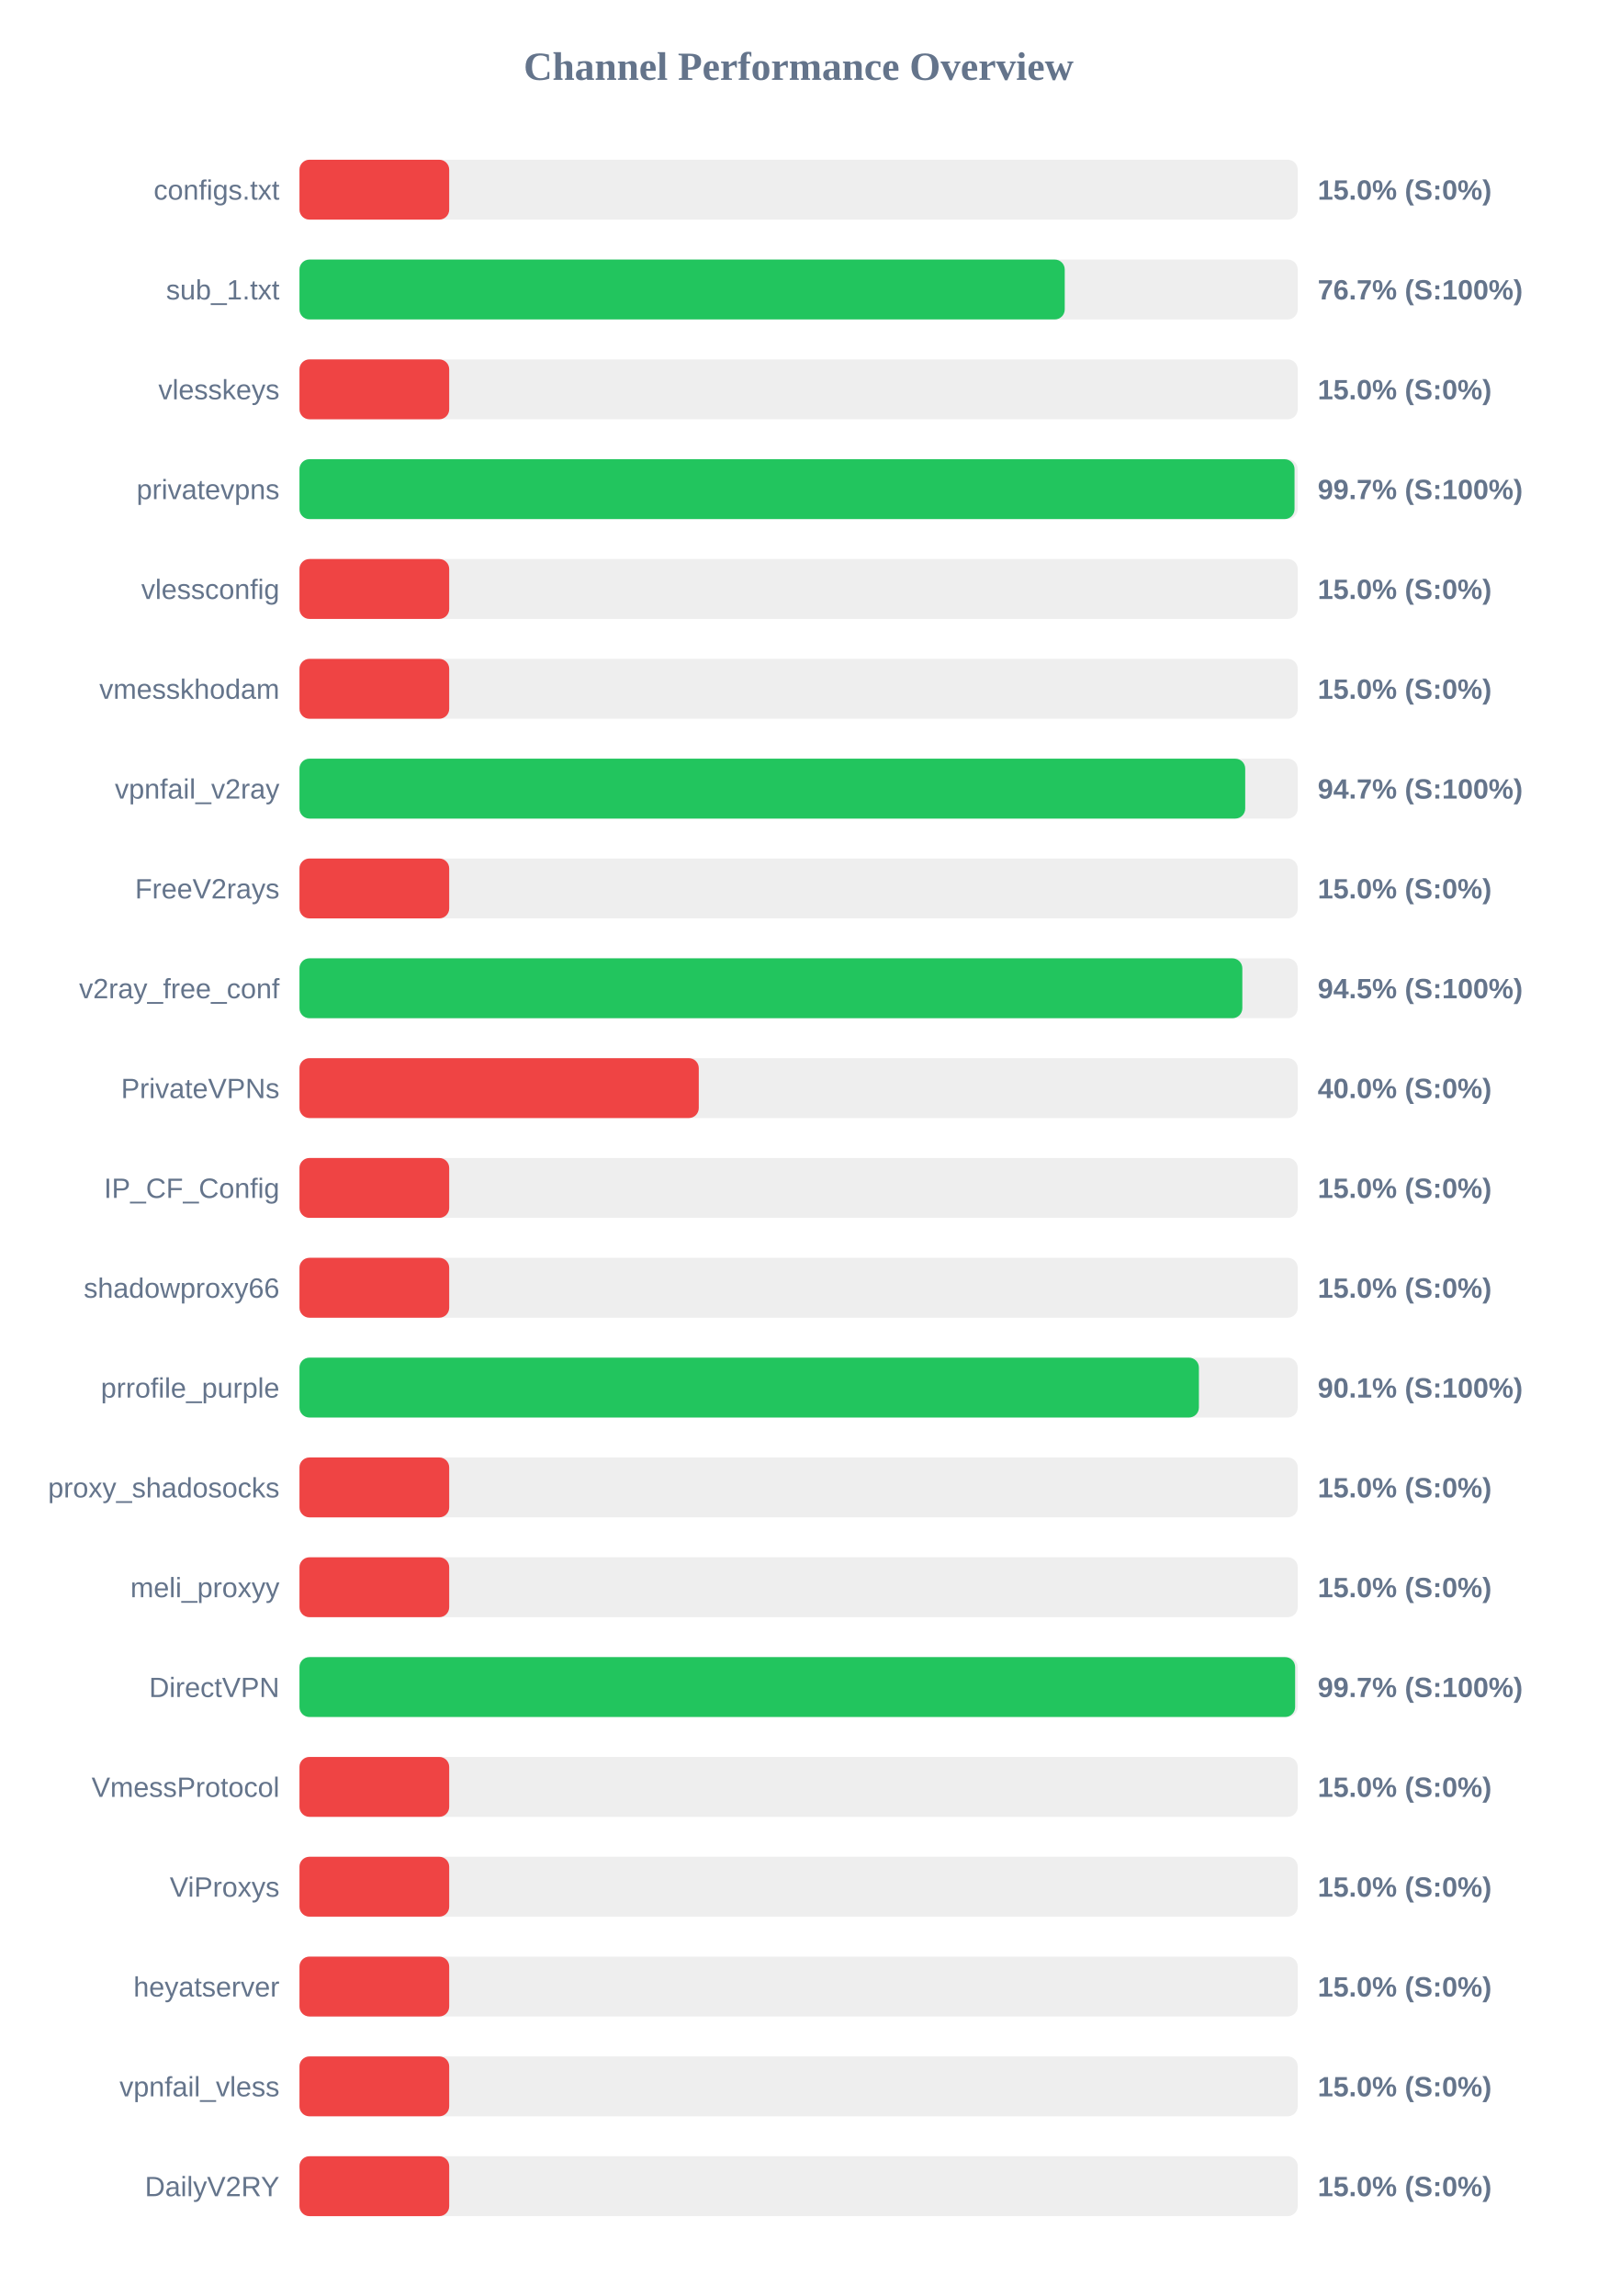
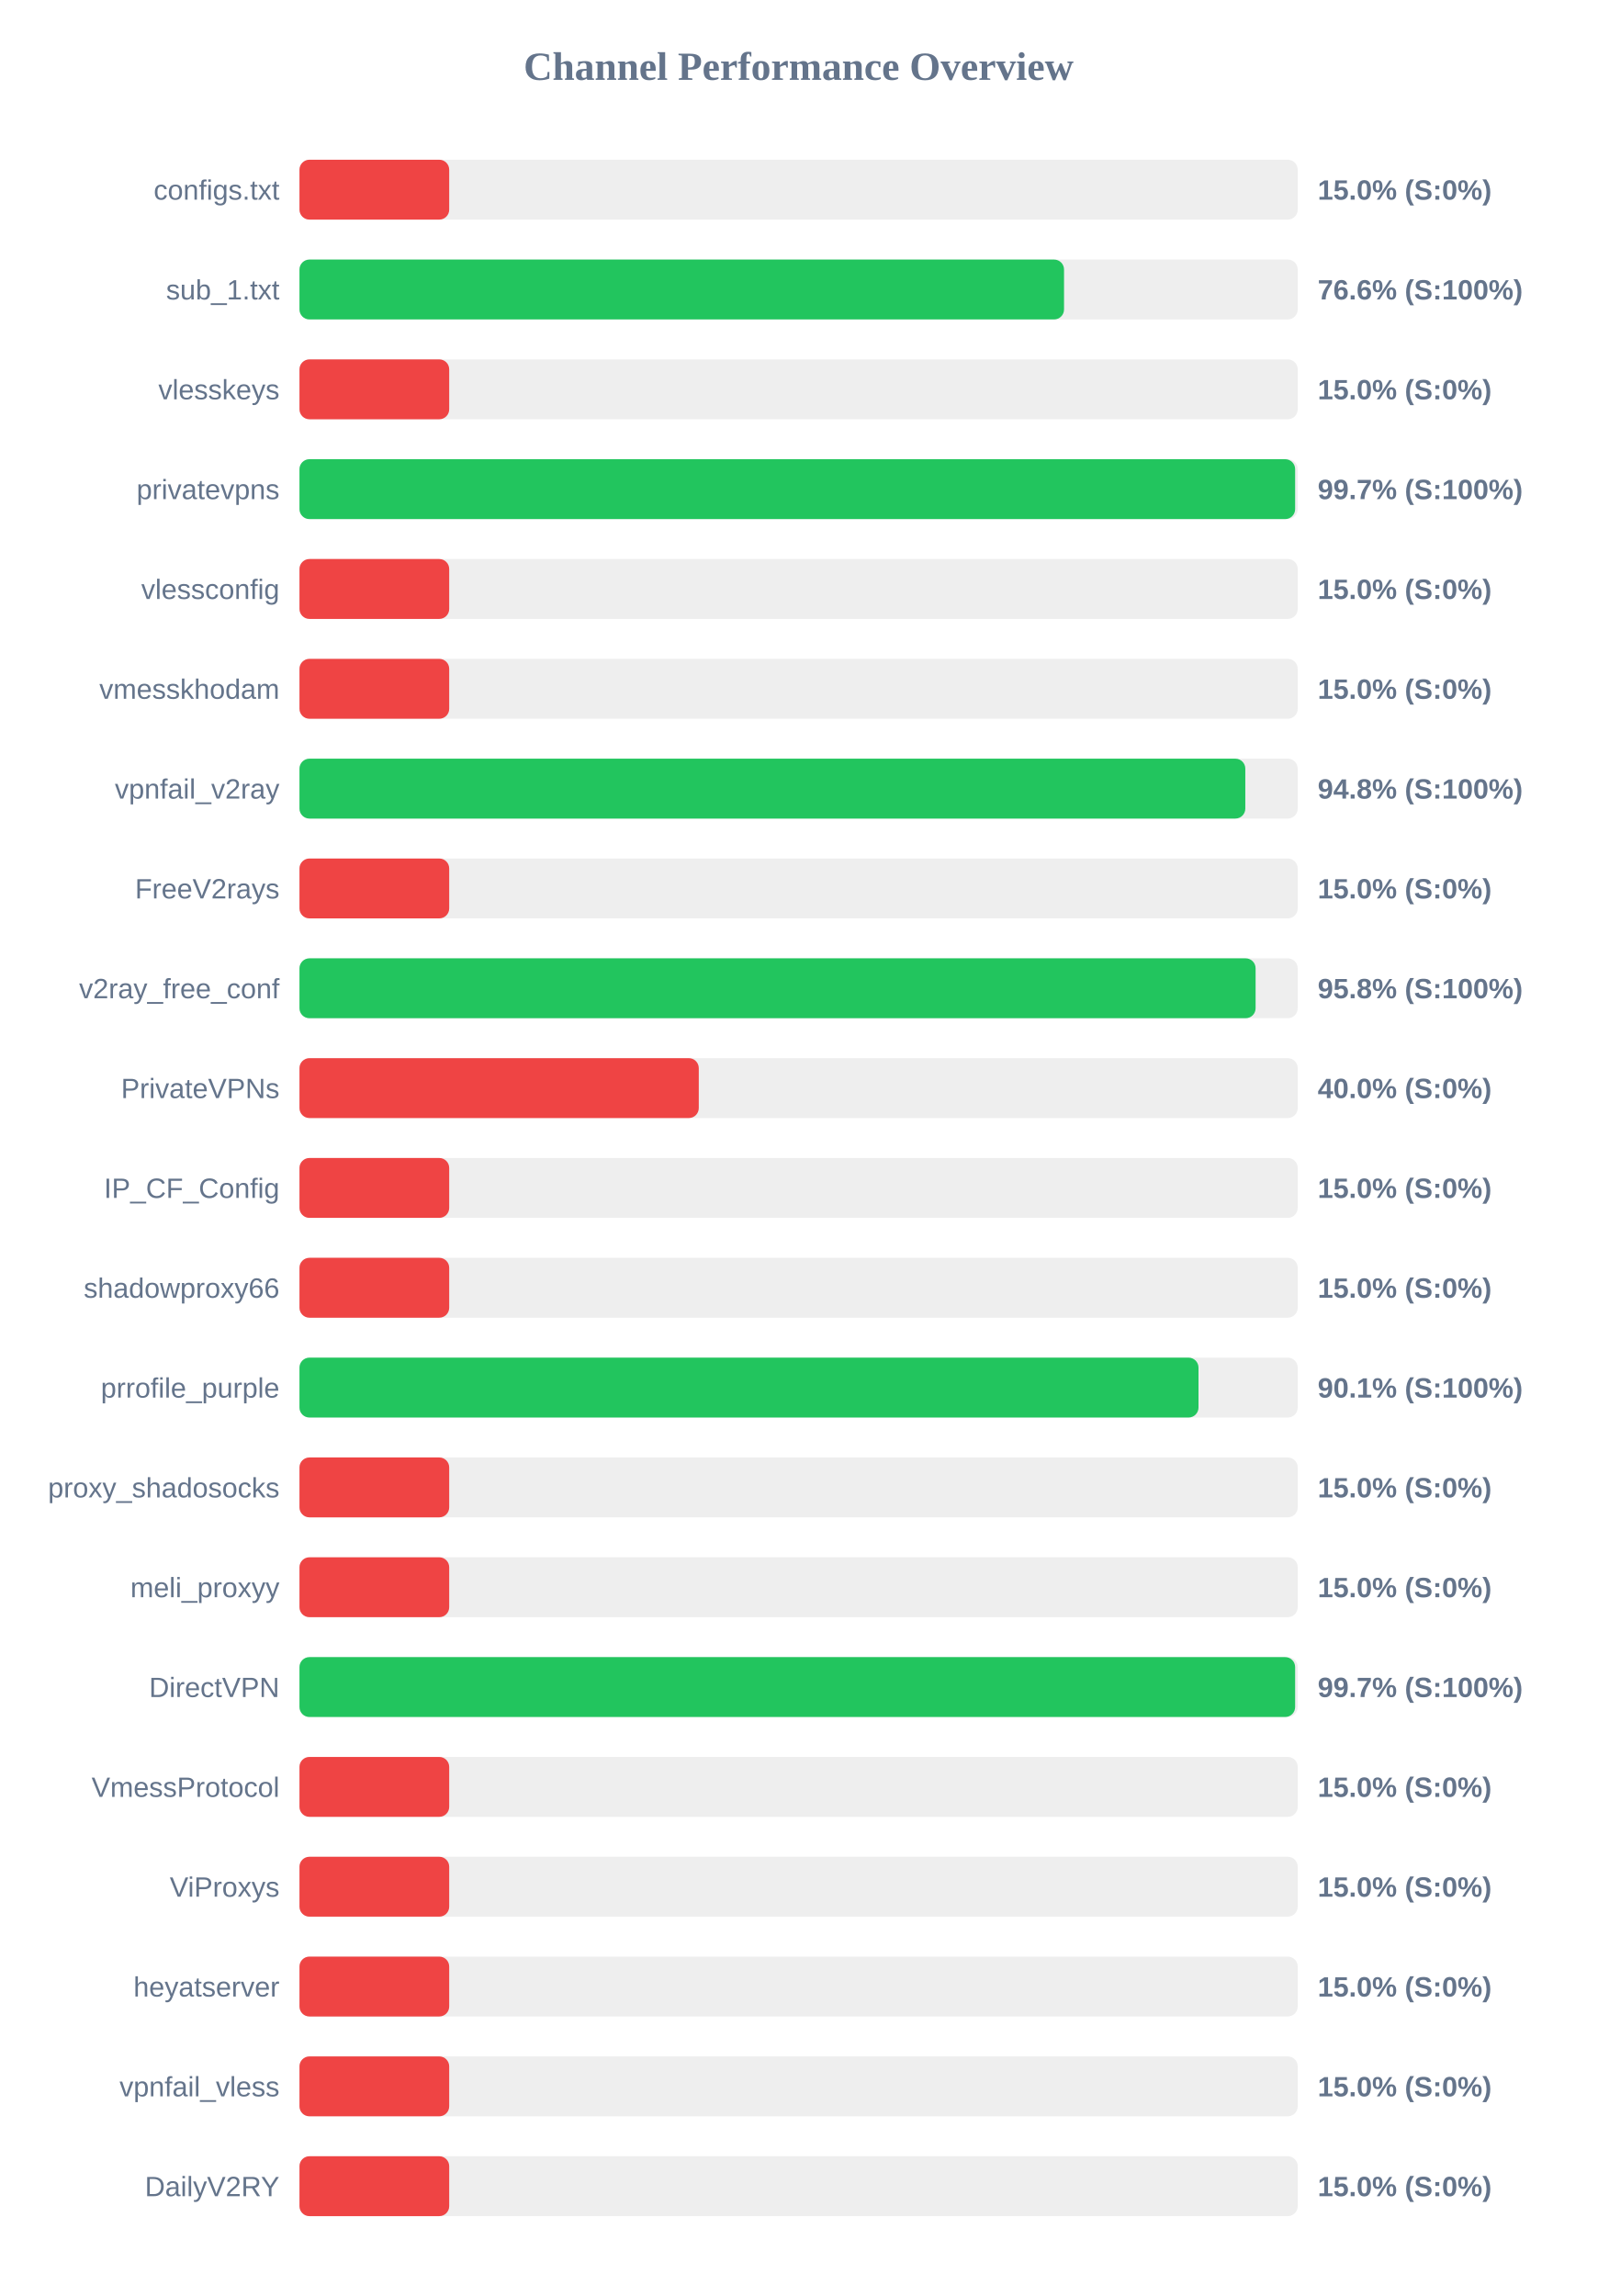
<svg xmlns="http://www.w3.org/2000/svg" width="800" height="1150" version="1.1">
  <style>
        .row { font: 14px Arial; fill: #64748b; }
        .score { font: bold 14px Arial; fill: #64748b; }
    </style>
  <text x="400" y="40" text-anchor="middle" font-size="20px" font-weight="bold" fill="#64748b">Channel Performance Overview</text>
  <rect x="150" y="80" width="500" height="30" fill="#eee" rx="5" />
  <rect x="150" y="80" width="75.0" height="30" fill="#ef4444" rx="5" />
  <text x="140" y="100" text-anchor="end" class="row">configs.txt</text>
  <text x="660" y="100" text-anchor="start" class="score">15.0% (S:0%)</text>
  <rect x="150" y="130" width="500" height="30" fill="#eee" rx="5" />
-   <rect x="150" y="130" width="383.3" height="30" fill="#22c55e" rx="5" />
+   <rect x="150" y="130" width="382.95" height="30" fill="#22c55e" rx="5" />
  <text x="140" y="150" text-anchor="end" class="row">sub_1.txt</text>
-   <text x="660" y="150" text-anchor="start" class="score">76.7% (S:100%)</text>
+   <text x="660" y="150" text-anchor="start" class="score">76.6% (S:100%)</text>
  <rect x="150" y="180" width="500" height="30" fill="#eee" rx="5" />
  <rect x="150" y="180" width="75.0" height="30" fill="#ef4444" rx="5" />
  <text x="140" y="200" text-anchor="end" class="row">vlesskeys</text>
  <text x="660" y="200" text-anchor="start" class="score">15.0% (S:0%)</text>
  <rect x="150" y="230" width="500" height="30" fill="#eee" rx="5" />
-   <rect x="150" y="230" width="498.4" height="30" fill="#22c55e" rx="5" />
+   <rect x="150" y="230" width="498.7" height="30" fill="#22c55e" rx="5" />
  <text x="140" y="250" text-anchor="end" class="row">privatevpns</text>
  <text x="660" y="250" text-anchor="start" class="score">99.7% (S:100%)</text>
  <rect x="150" y="280" width="500" height="30" fill="#eee" rx="5" />
  <rect x="150" y="280" width="75.0" height="30" fill="#ef4444" rx="5" />
  <text x="140" y="300" text-anchor="end" class="row">vlessconfig</text>
  <text x="660" y="300" text-anchor="start" class="score">15.0% (S:0%)</text>
  <rect x="150" y="330" width="500" height="30" fill="#eee" rx="5" />
  <rect x="150" y="330" width="75.0" height="30" fill="#ef4444" rx="5" />
  <text x="140" y="350" text-anchor="end" class="row">vmesskhodam</text>
  <text x="660" y="350" text-anchor="start" class="score">15.0% (S:0%)</text>
  <rect x="150" y="380" width="500" height="30" fill="#eee" rx="5" />
-   <rect x="150" y="380" width="473.7" height="30" fill="#22c55e" rx="5" />
+   <rect x="150" y="380" width="473.75" height="30" fill="#22c55e" rx="5" />
  <text x="140" y="400" text-anchor="end" class="row">vpnfail_v2ray</text>
-   <text x="660" y="400" text-anchor="start" class="score">94.7% (S:100%)</text>
+   <text x="660" y="400" text-anchor="start" class="score">94.8% (S:100%)</text>
  <rect x="150" y="430" width="500" height="30" fill="#eee" rx="5" />
  <rect x="150" y="430" width="75.0" height="30" fill="#ef4444" rx="5" />
  <text x="140" y="450" text-anchor="end" class="row">FreeV2rays</text>
  <text x="660" y="450" text-anchor="start" class="score">15.0% (S:0%)</text>
  <rect x="150" y="480" width="500" height="30" fill="#eee" rx="5" />
-   <rect x="150" y="480" width="472.25" height="30" fill="#22c55e" rx="5" />
+   <rect x="150" y="480" width="478.9" height="30" fill="#22c55e" rx="5" />
  <text x="140" y="500" text-anchor="end" class="row">v2ray_free_conf</text>
-   <text x="660" y="500" text-anchor="start" class="score">94.5% (S:100%)</text>
+   <text x="660" y="500" text-anchor="start" class="score">95.8% (S:100%)</text>
  <rect x="150" y="530" width="500" height="30" fill="#eee" rx="5" />
  <rect x="150" y="530" width="200.0" height="30" fill="#ef4444" rx="5" />
  <text x="140" y="550" text-anchor="end" class="row">PrivateVPNs</text>
  <text x="660" y="550" text-anchor="start" class="score">40.0% (S:0%)</text>
  <rect x="150" y="580" width="500" height="30" fill="#eee" rx="5" />
  <rect x="150" y="580" width="75.0" height="30" fill="#ef4444" rx="5" />
  <text x="140" y="600" text-anchor="end" class="row">IP_CF_Config</text>
  <text x="660" y="600" text-anchor="start" class="score">15.0% (S:0%)</text>
  <rect x="150" y="630" width="500" height="30" fill="#eee" rx="5" />
  <rect x="150" y="630" width="75.0" height="30" fill="#ef4444" rx="5" />
  <text x="140" y="650" text-anchor="end" class="row">shadowproxy66</text>
  <text x="660" y="650" text-anchor="start" class="score">15.0% (S:0%)</text>
  <rect x="150" y="680" width="500" height="30" fill="#eee" rx="5" />
-   <rect x="150" y="680" width="450.5" height="30" fill="#22c55e" rx="5" />
+   <rect x="150" y="680" width="450.3" height="30" fill="#22c55e" rx="5" />
  <text x="140" y="700" text-anchor="end" class="row">prrofile_purple</text>
  <text x="660" y="700" text-anchor="start" class="score">90.1% (S:100%)</text>
  <rect x="150" y="730" width="500" height="30" fill="#eee" rx="5" />
  <rect x="150" y="730" width="75.0" height="30" fill="#ef4444" rx="5" />
  <text x="140" y="750" text-anchor="end" class="row">proxy_shadosocks</text>
  <text x="660" y="750" text-anchor="start" class="score">15.0% (S:0%)</text>
  <rect x="150" y="780" width="500" height="30" fill="#eee" rx="5" />
  <rect x="150" y="780" width="75.0" height="30" fill="#ef4444" rx="5" />
  <text x="140" y="800" text-anchor="end" class="row">meli_proxyy</text>
  <text x="660" y="800" text-anchor="start" class="score">15.0% (S:0%)</text>
  <rect x="150" y="830" width="500" height="30" fill="#eee" rx="5" />
  <rect x="150" y="830" width="498.7" height="30" fill="#22c55e" rx="5" />
  <text x="140" y="850" text-anchor="end" class="row">DirectVPN</text>
  <text x="660" y="850" text-anchor="start" class="score">99.7% (S:100%)</text>
  <rect x="150" y="880" width="500" height="30" fill="#eee" rx="5" />
  <rect x="150" y="880" width="75.0" height="30" fill="#ef4444" rx="5" />
  <text x="140" y="900" text-anchor="end" class="row">VmessProtocol</text>
  <text x="660" y="900" text-anchor="start" class="score">15.0% (S:0%)</text>
  <rect x="150" y="930" width="500" height="30" fill="#eee" rx="5" />
  <rect x="150" y="930" width="75.0" height="30" fill="#ef4444" rx="5" />
  <text x="140" y="950" text-anchor="end" class="row">ViProxys</text>
  <text x="660" y="950" text-anchor="start" class="score">15.0% (S:0%)</text>
  <rect x="150" y="980" width="500" height="30" fill="#eee" rx="5" />
  <rect x="150" y="980" width="75.0" height="30" fill="#ef4444" rx="5" />
  <text x="140" y="1000" text-anchor="end" class="row">heyatserver</text>
  <text x="660" y="1000" text-anchor="start" class="score">15.0% (S:0%)</text>
  <rect x="150" y="1030" width="500" height="30" fill="#eee" rx="5" />
  <rect x="150" y="1030" width="75.0" height="30" fill="#ef4444" rx="5" />
  <text x="140" y="1050" text-anchor="end" class="row">vpnfail_vless</text>
  <text x="660" y="1050" text-anchor="start" class="score">15.0% (S:0%)</text>
  <rect x="150" y="1080" width="500" height="30" fill="#eee" rx="5" />
  <rect x="150" y="1080" width="75.0" height="30" fill="#ef4444" rx="5" />
  <text x="140" y="1100" text-anchor="end" class="row">DailyV2RY</text>
  <text x="660" y="1100" text-anchor="start" class="score">15.0% (S:0%)</text>
</svg>
